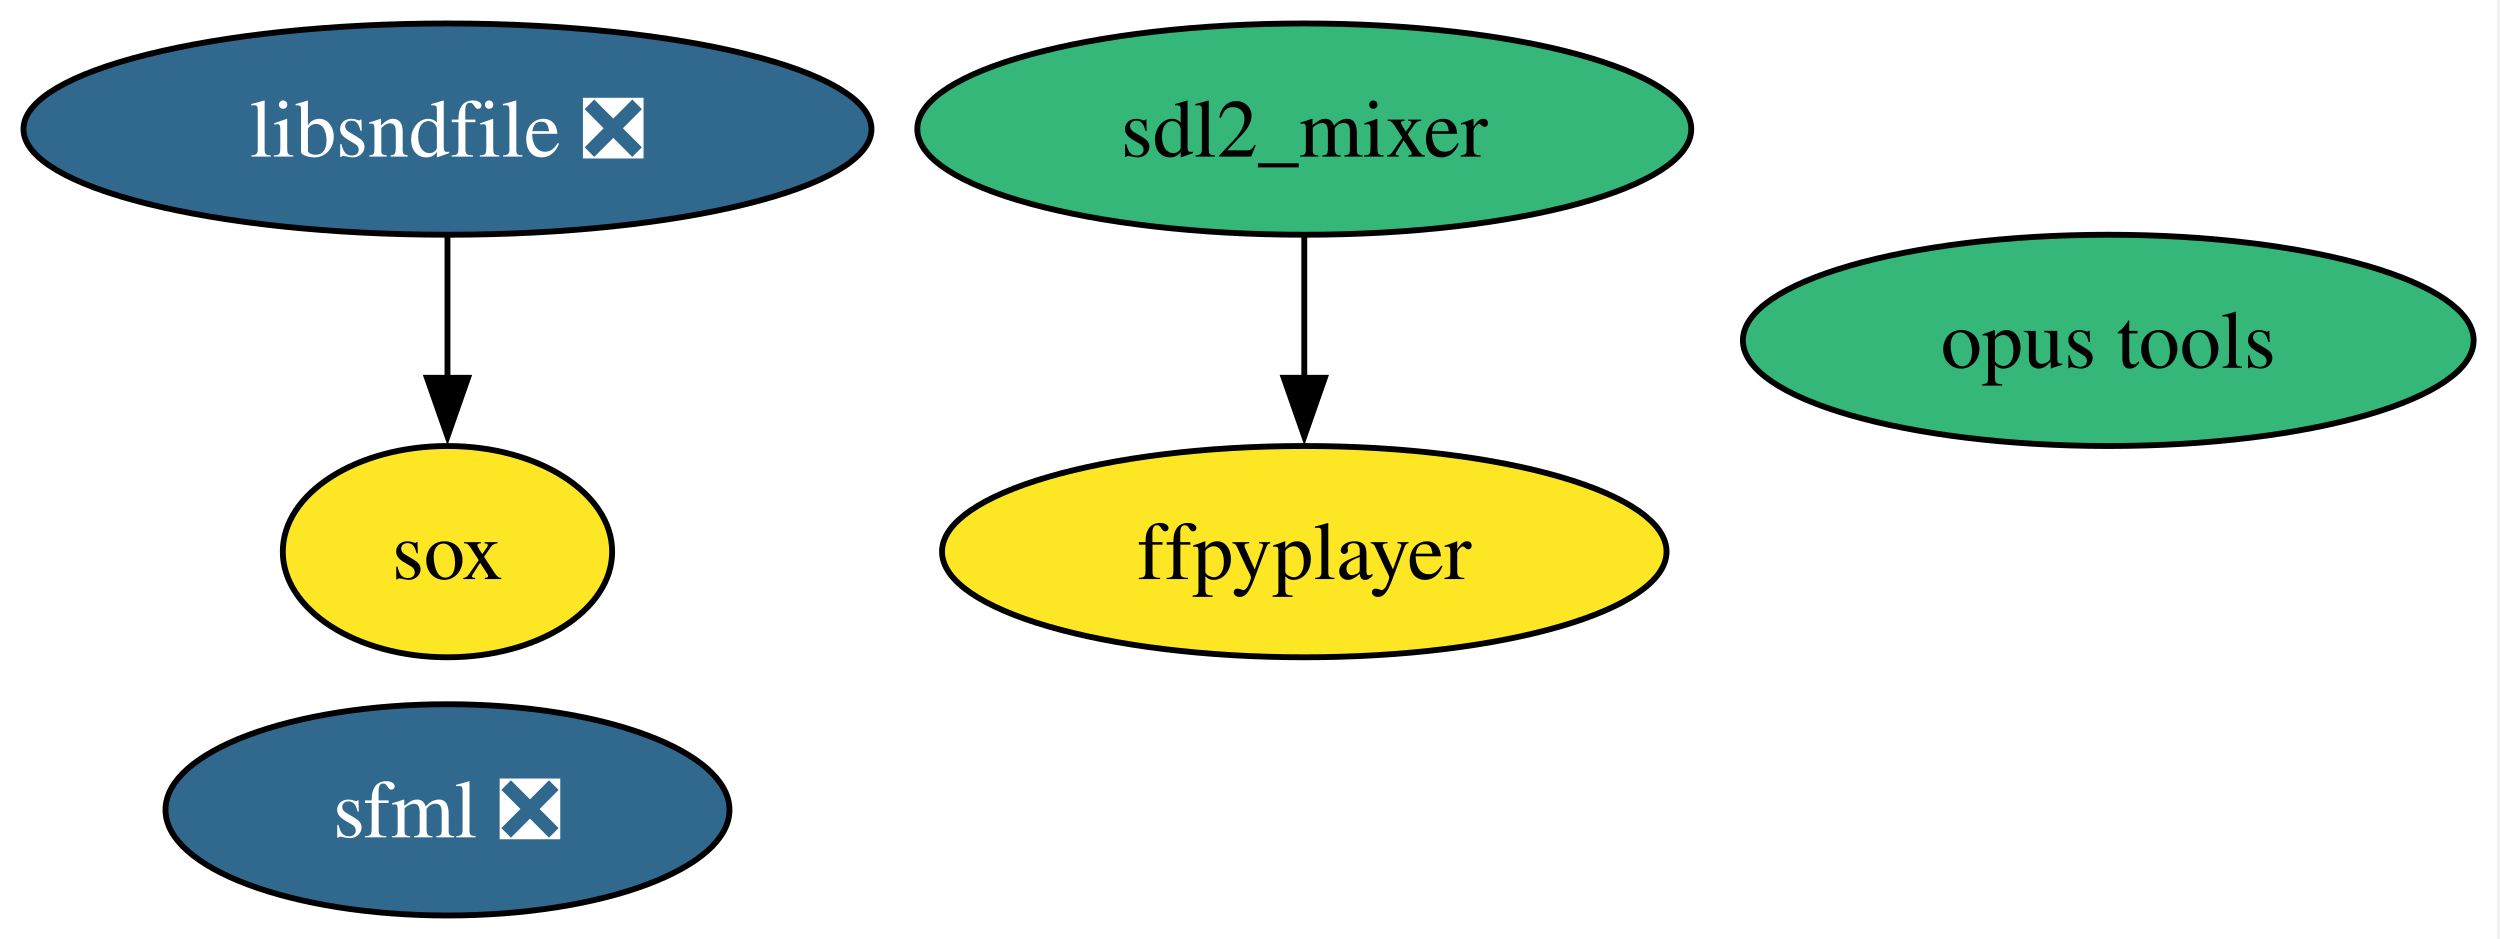
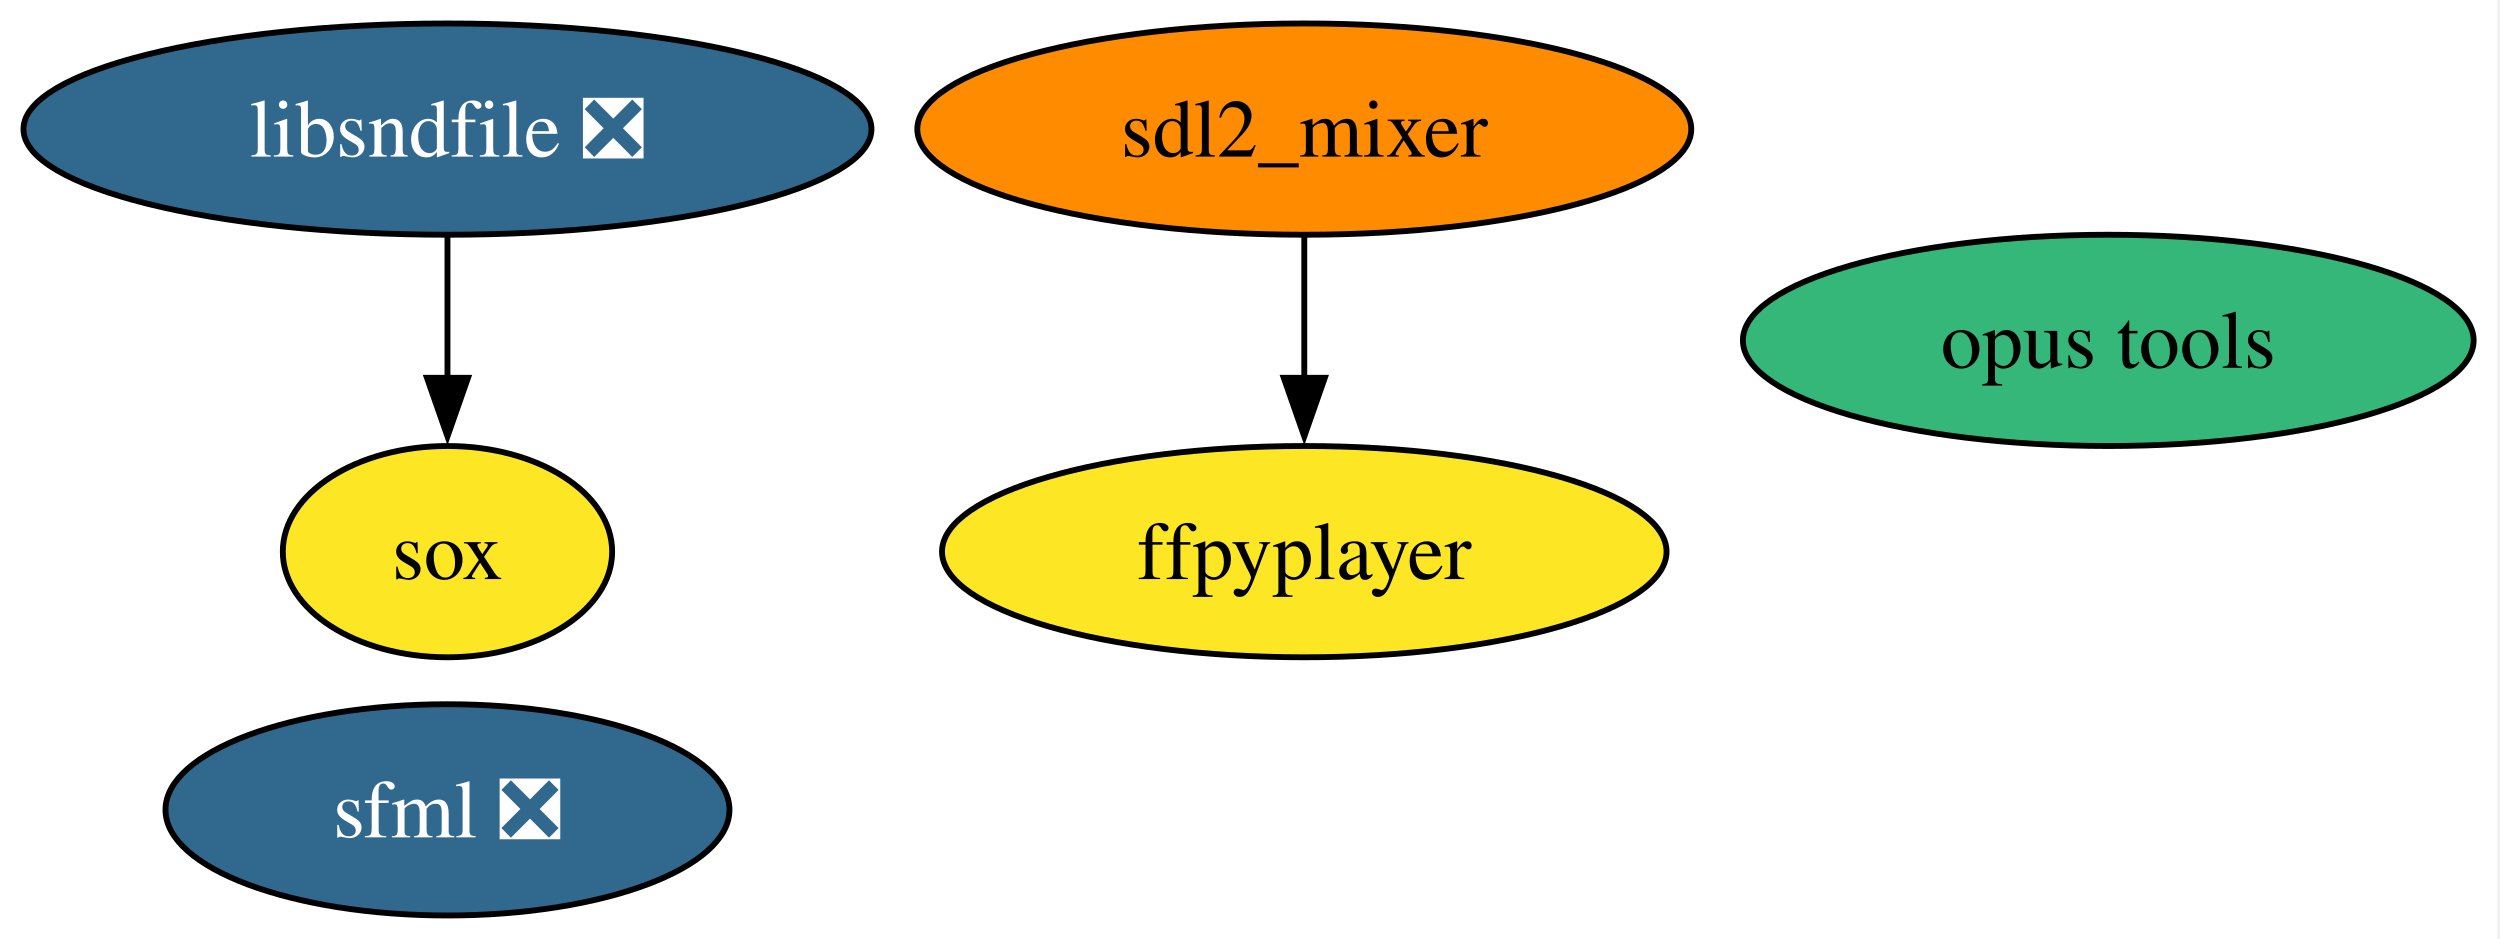
<svg xmlns="http://www.w3.org/2000/svg" xmlns:xlink="http://www.w3.org/1999/xlink" width="426pt" height="160pt" viewBox="0.00 0.00 426.00 160.00">
  <g id="graph0" class="graph" transform="scale(1 1) rotate(0) translate(4 156)">
    <polygon fill="white" stroke="none" points="-4,4 -4,-156 421.51,-156 421.51,4 -4,4" />
    <g id="node1" class="node">
      <g id="a_node1">
        <a xlink:href="https://github.com/conda-forge/libsndfile-feedstock/pull/33" xlink:title="libsndfile ❎">
          <ellipse fill="#31688e" stroke="black" cx="72.25" cy="-134" rx="72.25" ry="18" />
          <text xml:space="preserve" text-anchor="middle" x="72.25" y="-129.32" font-family="Times,serif" font-size="14.00" fill="white">libsndfile ❎</text>
        </a>
      </g>
    </g>
    <g id="node2" class="node">
      <g id="a_node2">
        <a xlink:href="https://github.com/conda-forge/sox-feedstock" xlink:title="sox">
          <ellipse fill="#fde725" stroke="black" cx="72.25" cy="-62" rx="28.06" ry="18" />
          <text xml:space="preserve" text-anchor="middle" x="72.25" y="-57.33" font-family="Times,serif" font-size="14.00">sox</text>
        </a>
      </g>
    </g>
    <g id="edge1" class="edge">
      <path fill="none" stroke="black" d="M72.25,-115.7C72.25,-108.41 72.25,-99.73 72.25,-91.54" />
      <polygon fill="black" stroke="black" points="75.75,-91.62 72.25,-81.62 68.75,-91.62 75.75,-91.62" />
    </g>
    <g id="node3" class="node">
      <g id="a_node3">
        <a xlink:href="https://github.com/conda-forge/sdl2_mixer-feedstock" xlink:title="sdl2_mixer">
-           <ellipse fill="#35b779" stroke="black" cx="218.25" cy="-134" rx="65.94" ry="18" />
+           <ellipse fill="#ff8c00" stroke="black" cx="218.25" cy="-134" rx="65.94" ry="18" />
          <text xml:space="preserve" text-anchor="middle" x="218.25" y="-129.32" font-family="Times,serif" font-size="14.00">sdl2_mixer</text>
        </a>
      </g>
    </g>
    <g id="node4" class="node">
      <g id="a_node4">
        <a xlink:href="https://github.com/conda-forge/ffpyplayer-feedstock" xlink:title="ffpyplayer">
          <ellipse fill="#fde725" stroke="black" cx="218.25" cy="-62" rx="61.73" ry="18" />
          <text xml:space="preserve" text-anchor="middle" x="218.25" y="-57.33" font-family="Times,serif" font-size="14.00">ffpyplayer</text>
        </a>
      </g>
    </g>
    <g id="edge2" class="edge">
      <path fill="none" stroke="black" d="M218.25,-115.7C218.25,-108.41 218.25,-99.73 218.25,-91.54" />
      <polygon fill="black" stroke="black" points="221.75,-91.62 218.25,-81.62 214.75,-91.62 221.75,-91.62" />
    </g>
    <g id="node5" class="node">
      <g id="a_node5">
        <a xlink:href="https://github.com/conda-forge/opus-tools-feedstock" xlink:title="opus tools">
          <ellipse fill="#35b779" stroke="black" cx="355.25" cy="-98" rx="62.26" ry="18" />
          <text xml:space="preserve" text-anchor="middle" x="355.25" y="-93.33" font-family="Times,serif" font-size="14.00">opus tools</text>
        </a>
      </g>
    </g>
    <g id="node6" class="node">
      <g id="a_node6">
        <a xlink:href="https://github.com/conda-forge/sfml-feedstock/pull/21" xlink:title="sfml ❎">
          <ellipse fill="#31688e" stroke="black" cx="72.25" cy="-18" rx="48.05" ry="18" />
          <text xml:space="preserve" text-anchor="middle" x="72.25" y="-13.32" font-family="Times,serif" font-size="14.00" fill="white">sfml ❎</text>
        </a>
      </g>
    </g>
  </g>
</svg>
